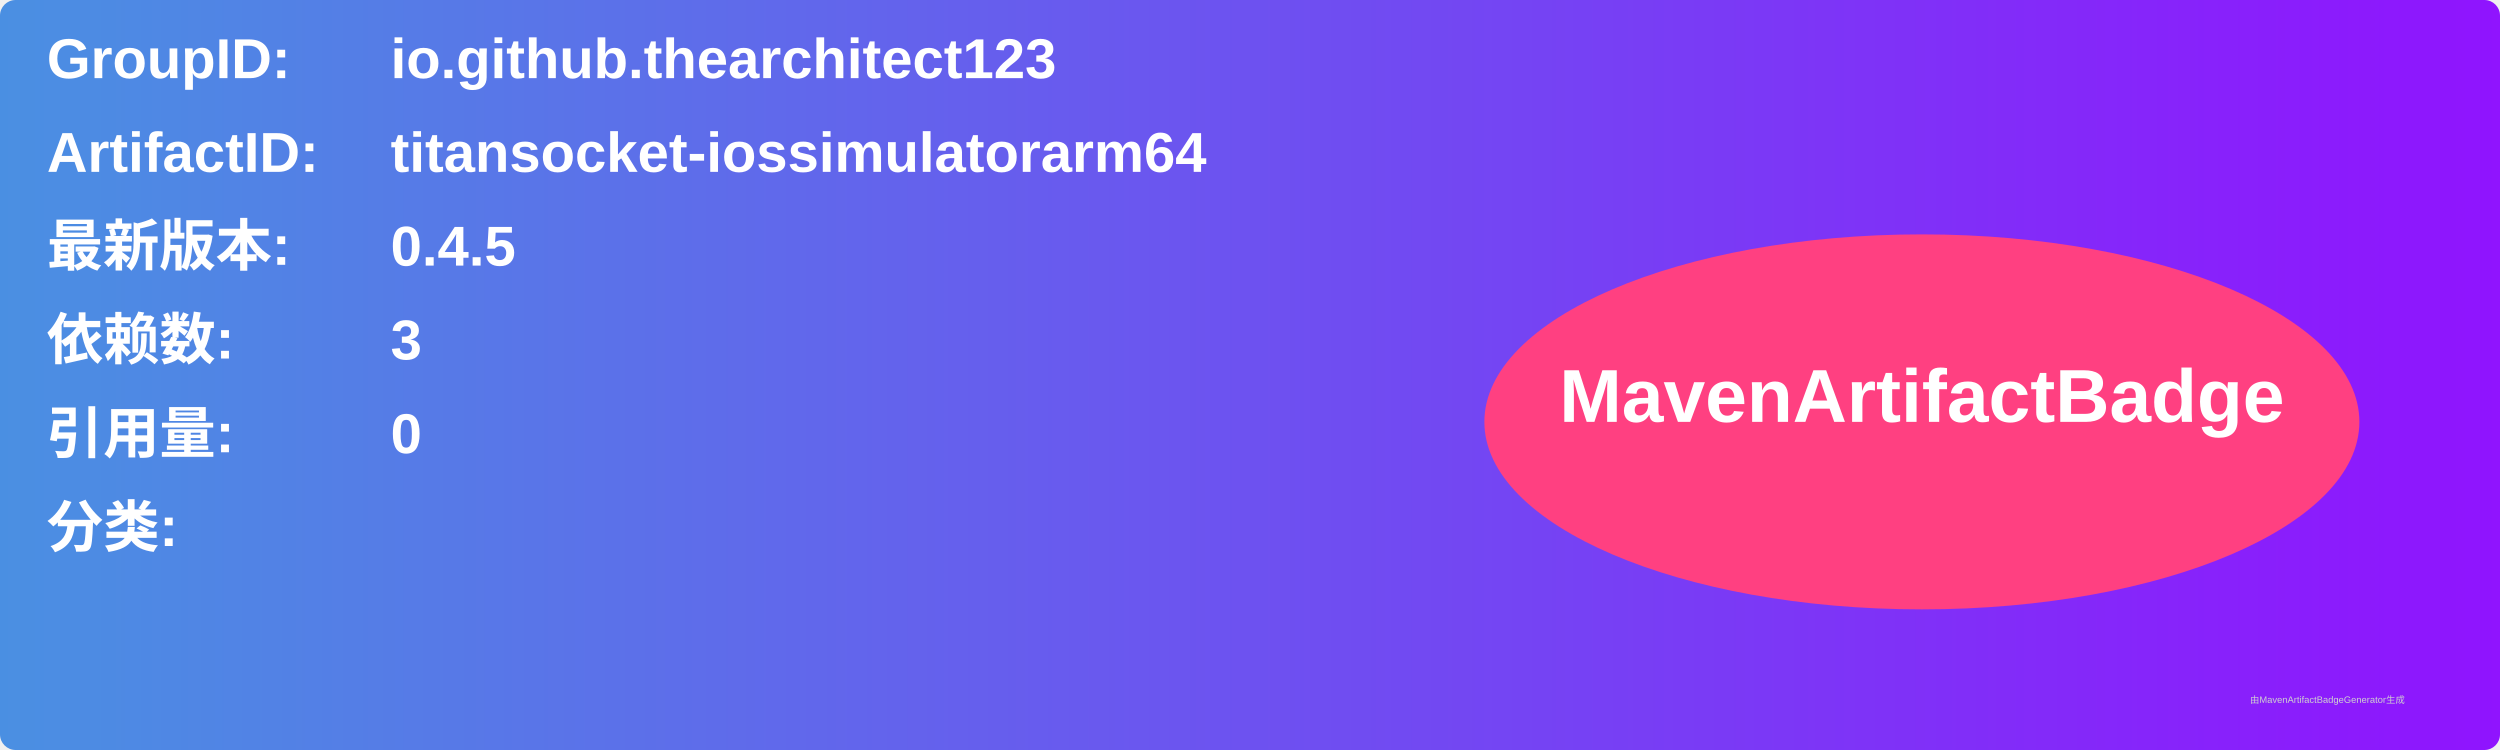
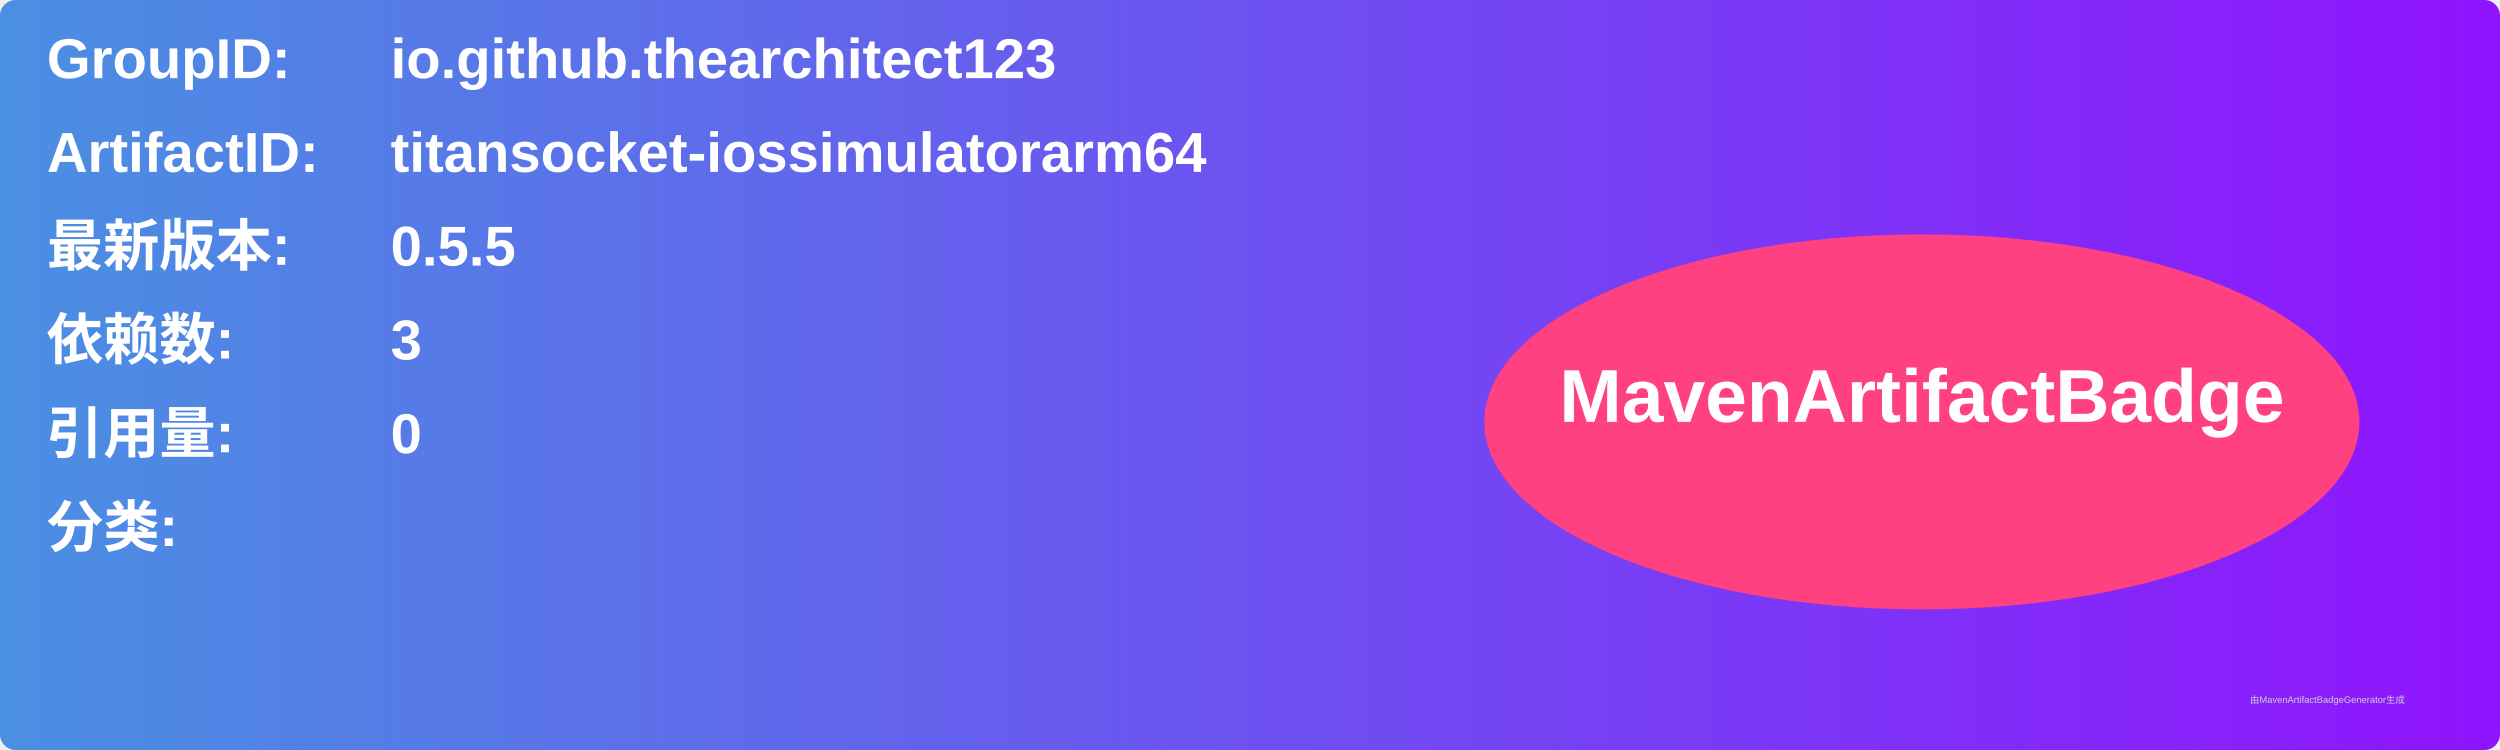
<svg xmlns="http://www.w3.org/2000/svg" width="800" height="240" viewBox="0 0 800 240">
  <linearGradient id="grad" x1="0%" y1="0%" x2="100%" y2="0%">
    <stop offset="0%" stop-color="#4a90e2" />
    <stop offset="100%" stop-color="#9013fe" />
  </linearGradient>
  <rect width="100%" height="100%" rx="5" ry="5" fill="url(#grad)" />
  <g transform="translate(15, 15)">
    <text x="0" y="10" font-family="Arial" font-size="18" fill="white" font-weight="bold" width="260">GroupID:</text>
    <text x="110" y="10" font-family="Arial" font-size="18" fill="white" font-weight="bold" width="460">io.github.thearchitect123</text>
    <text x="0" y="40" font-family="Arial" font-size="18" fill="white" font-weight="bold" width="260">ArtifactID:</text>
    <text x="110" y="40" font-family="Arial" font-size="18" fill="white" font-weight="bold" width="460">titansocket-iossimulatorarm64</text>
    <text x="0" y="70" font-family="Arial" font-size="18" fill="white" font-weight="bold">最新版本:</text>
    <text x="110" y="70" font-family="Arial" font-size="18" fill="white" font-weight="bold">
-       <tspan font-weight="bold">0.4.5</tspan>
+       <tspan font-weight="bold">0.5.5</tspan>
    </text>
    <text x="0" y="100" font-family="Arial" font-size="18" fill="white" font-weight="bold">依赖数: </text>
    <text x="110" y="100" font-family="Arial" font-size="18" fill="white">
      <tspan font-weight="bold">3</tspan>
    </text>
    <text x="0" y="130" font-family="Arial" font-size="18" fill="white" font-weight="bold">引用量: </text>
    <text x="110" y="130" font-family="Arial" font-size="18" fill="white">
      <tspan font-weight="bold">0</tspan>
    </text>
    <text x="0" y="160" font-family="Arial" font-size="18" fill="white" font-weight="bold">分类:</text>
    <text x="10" y="190" font-family="Arial" font-size="10" fill="white">
      <tspan font-weight="bold" />
    </text>
    <ellipse cx="600" cy="120" rx="140" ry="60" fill="#ff4081" />
    <text x="600" y="120" text-anchor="middle" font-family="Arial" font-size="24" fill="white" font-weight="bold">MavenArtifactBadge</text>
  </g>
  <text x="720" y="225" font-family="Arial" font-size="3" fill="#d0d0d0">由MavenArtifactBadgeGenerator生成</text>
</svg>
